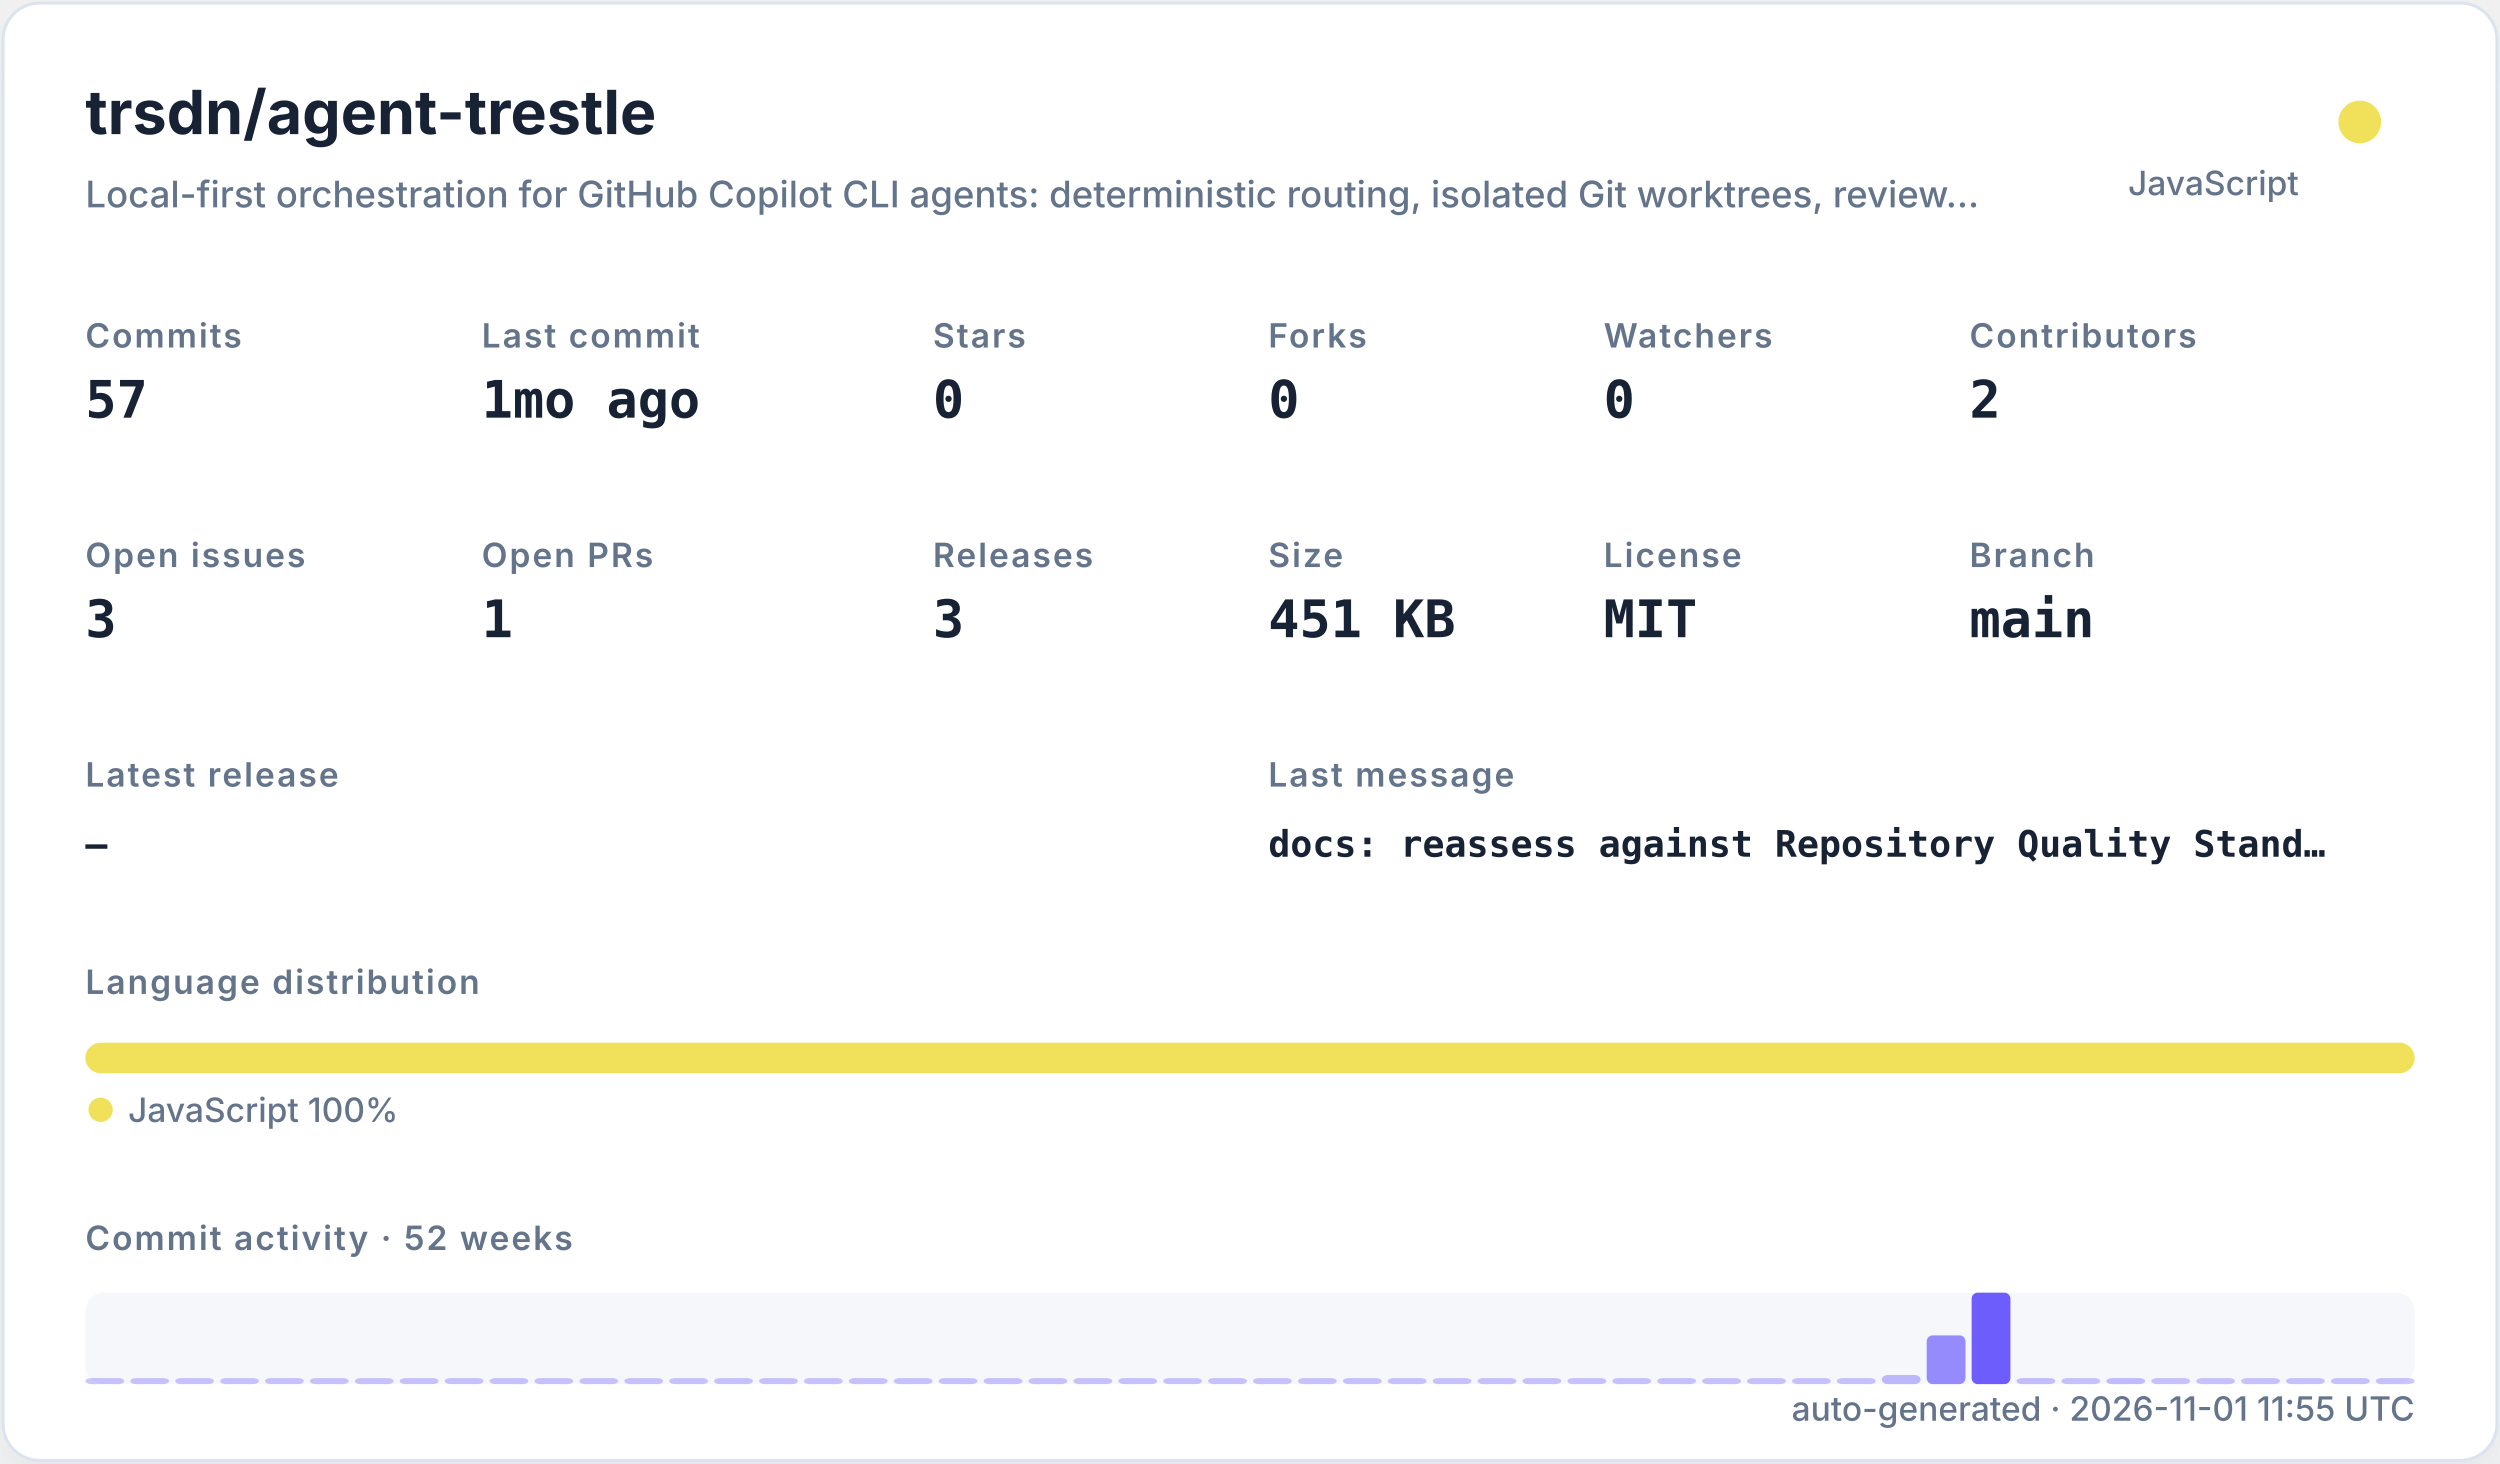
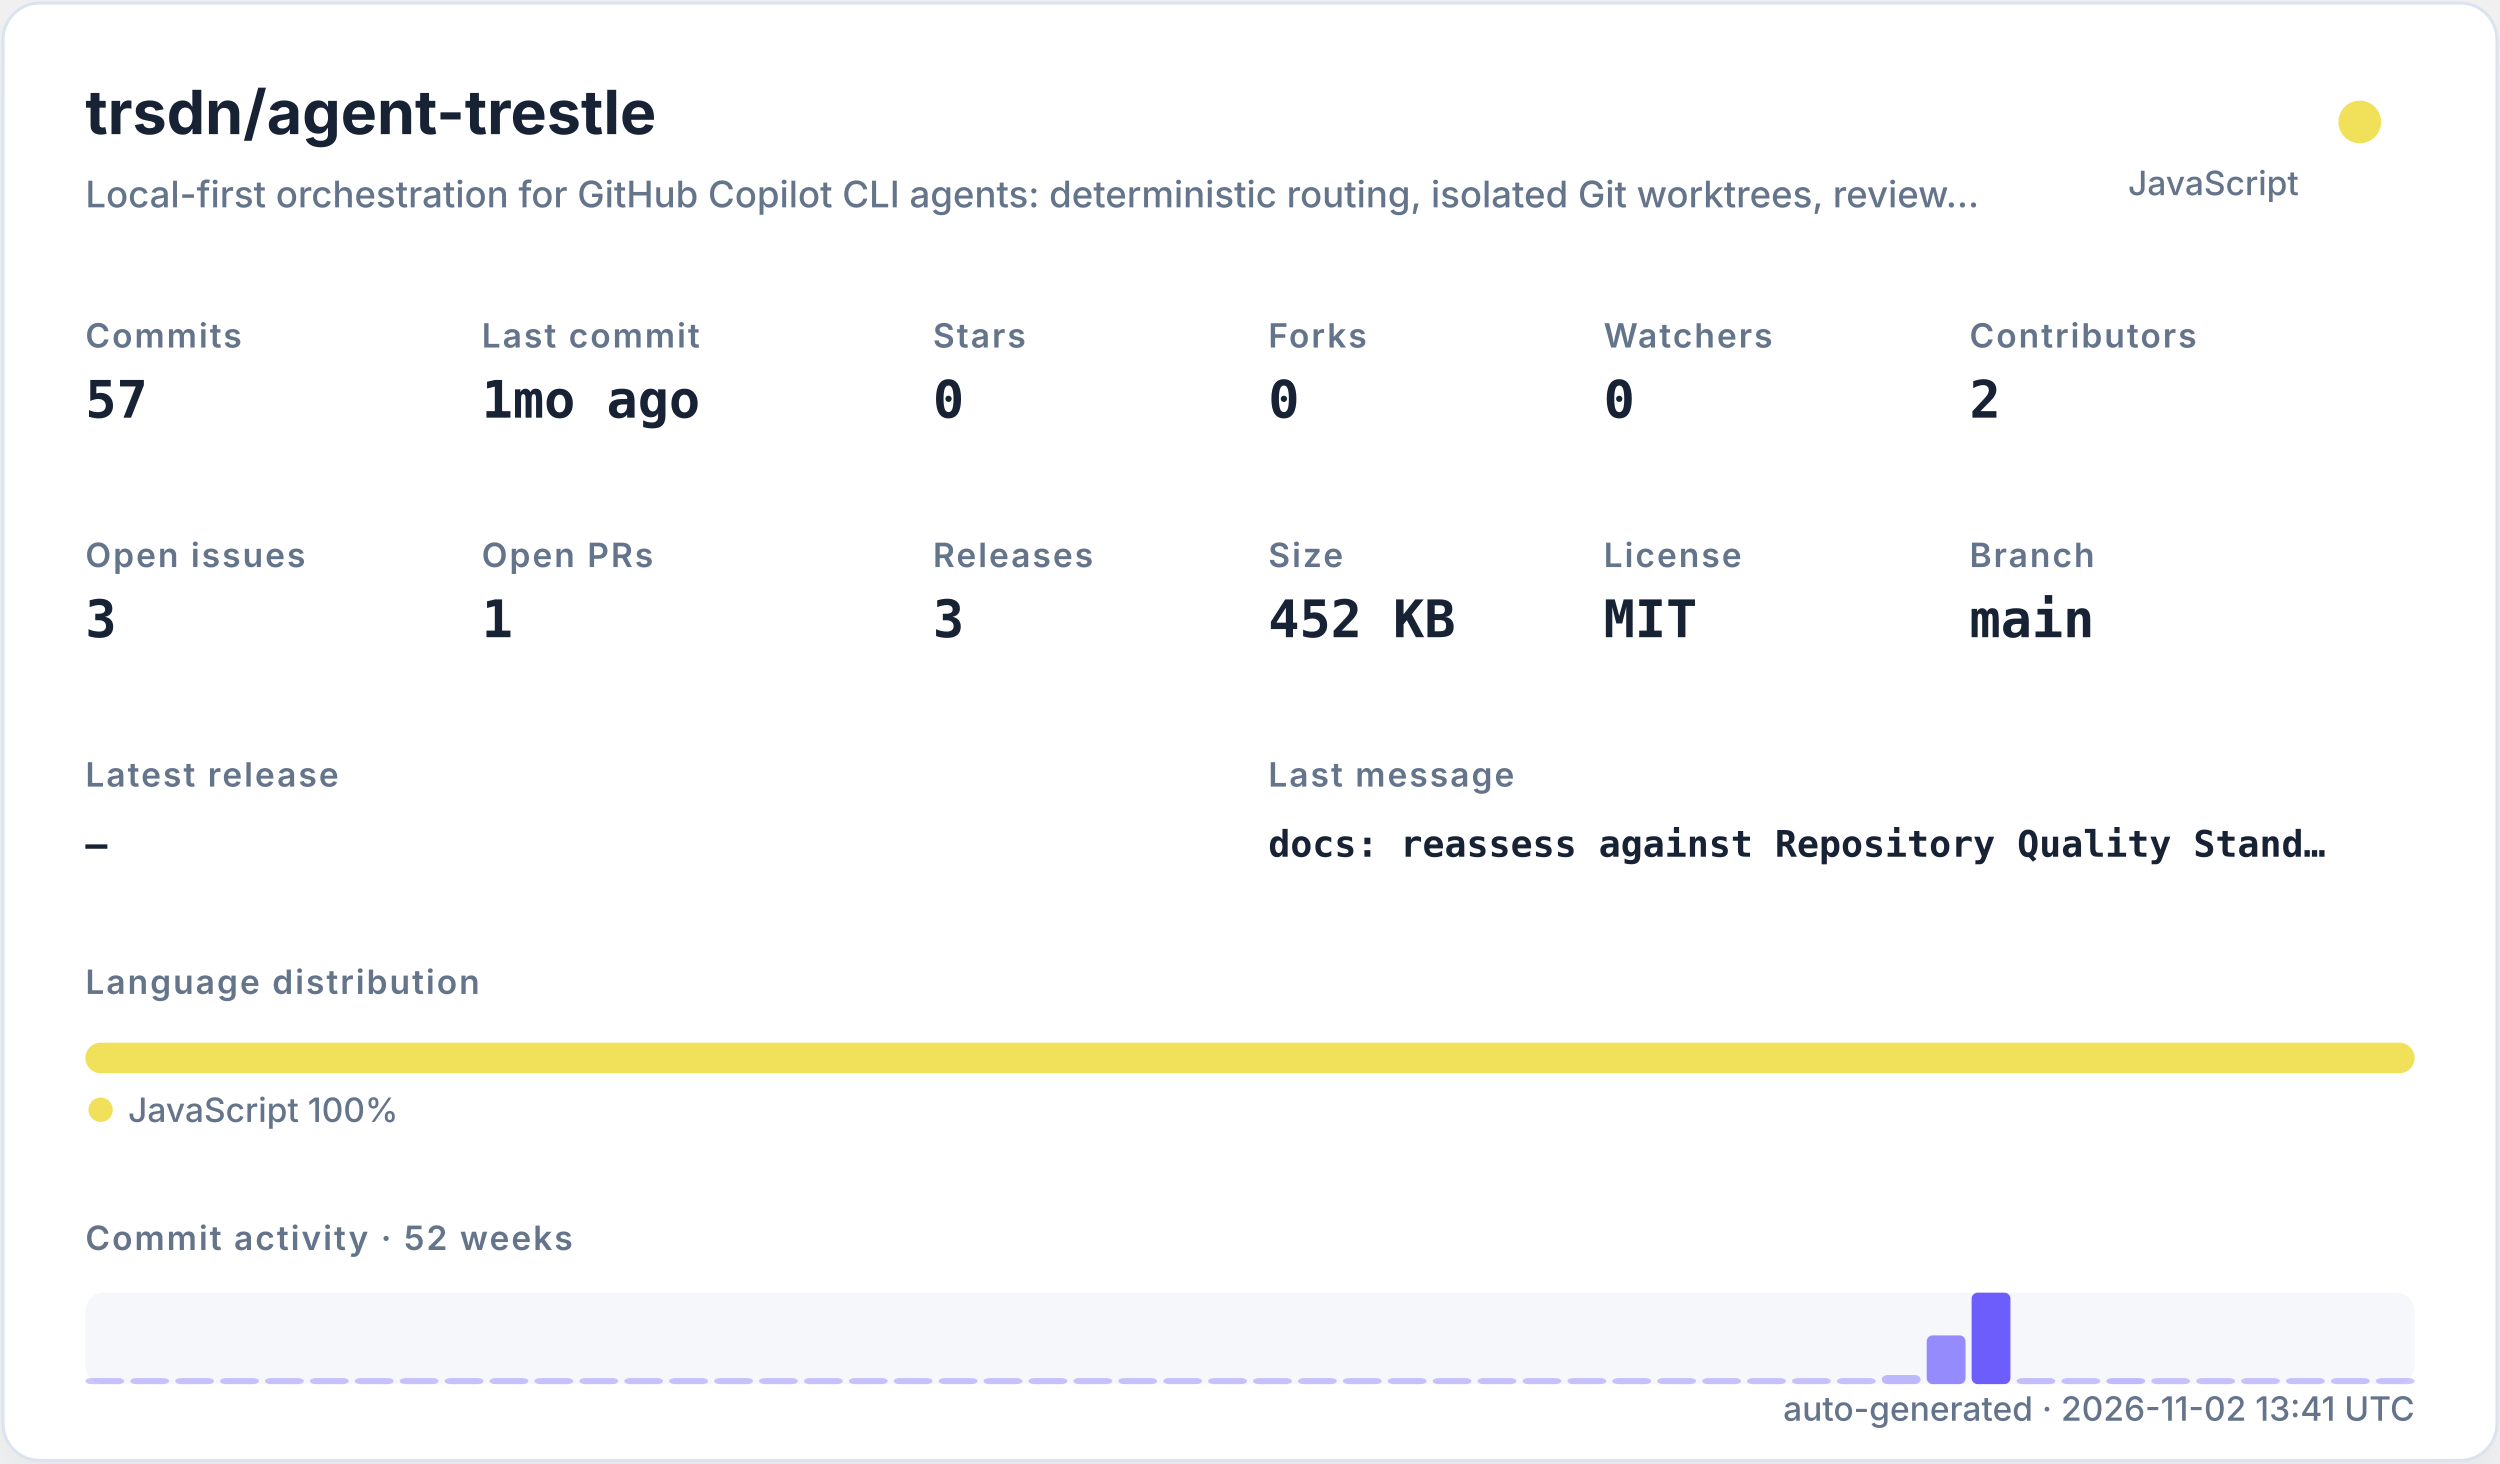
<svg xmlns="http://www.w3.org/2000/svg" width="820" height="480" viewBox="0 0 820 480" role="img">
  <defs>
    <filter id="shadow" x="-10%" y="-10%" width="120%" height="120%">
      <feDropShadow dx="0" dy="8" stdDeviation="10" flood-color="#94a3b8" flood-opacity="0.16" />
    </filter>
    <style>
    .title { font: 700 20px -apple-system,BlinkMacSystemFont,"Segoe UI",sans-serif; fill: #182235; }
    .subtitle { font: 500 12px -apple-system,BlinkMacSystemFont,"Segoe UI",sans-serif; fill: #64748b; }
    .label { font: 600 11px -apple-system,BlinkMacSystemFont,"Segoe UI",sans-serif; fill: #64748b; text-transform: uppercase; letter-spacing: .06em; }
    .value { font: 700 17px ui-monospace,SFMono-Regular,Menlo,monospace; fill: #182235; }
    .small { font: 500 11px -apple-system,BlinkMacSystemFont,"Segoe UI",sans-serif; fill: #64748b; }
    .tiny { font: 500 10px -apple-system,BlinkMacSystemFont,"Segoe UI",sans-serif; fill: #64748b; }
    .mono { font: 650 12px ui-monospace,SFMono-Regular,Menlo,monospace; fill: #182235; }
  </style>
  </defs>
  <rect x="1" y="1" width="818" height="478" rx="12" fill="#ffffff" stroke="#dbe3ef" filter="url(#shadow)" />
  <text x="28" y="44" class="title">trsdn/agent-trestle</text>
  <text x="28" y="68" class="subtitle">Local-first orchestration for GitHub Copilot CLI agents: deterministic routing, isolated Git worktrees, review…</text>
  <circle cx="774" cy="40" r="7" fill="#f1e05a" />
  <text x="754" y="64" text-anchor="end" class="small">JavaScript</text>
  <text x="28" y="114" class="label">Commits</text>
  <text x="28" y="137" class="value">57</text>
  <text x="158" y="114" class="label">Last commit</text>
  <text x="158" y="137" class="value">1mo ago</text>
  <text x="306" y="114" class="label">Stars</text>
  <text x="306" y="137" class="value">0</text>
  <text x="416" y="114" class="label">Forks</text>
  <text x="416" y="137" class="value">0</text>
  <text x="526" y="114" class="label">Watchers</text>
  <text x="526" y="137" class="value">0</text>
  <text x="646" y="114" class="label">Contributors</text>
  <text x="646" y="137" class="value">2</text>
  <text x="28" y="186" class="label">Open issues</text>
  <text x="28" y="209" class="value">3</text>
  <text x="158" y="186" class="label">Open PRs</text>
  <text x="158" y="209" class="value">1</text>
  <text x="306" y="186" class="label">Releases</text>
  <text x="306" y="209" class="value">3</text>
  <text x="416" y="186" class="label">Size</text>
-   <text x="416" y="209" class="value">451 KB</text>
+   <text x="416" y="209" class="value">452 KB</text>
  <text x="526" y="186" class="label">License</text>
  <text x="526" y="209" class="value">MIT</text>
  <text x="646" y="186" class="label">Branch</text>
  <text x="646" y="209" class="value">main</text>
  <text x="28" y="258" class="label">Latest release</text>
  <text x="28" y="281" class="mono">—</text>
  <text x="416" y="258" class="label">Last message</text>
  <text x="416" y="281" class="mono">docs: reassess against Repository Quality Stand…</text>
  <text x="28" y="326" class="label">Language distribution</text>
  <rect x="28.00" y="342" width="764.00" height="10" rx="5" fill="#f1e05a" />
  <circle cx="33" cy="364" r="4" fill="#f1e05a" />
  <text x="42" y="368" class="small">JavaScript 100%</text>
  <text x="28" y="410" class="label">Commit activity · 52 weeks</text>
  <rect x="28" y="424" width="764" height="30" rx="6" fill="#e8edf5" opacity=".42" />
  <rect x="28.00" y="452.00" width="12.73" height="2.00" rx="2" fill="#6d5dfc" opacity="0.35" />
  <rect x="42.73" y="452.00" width="12.73" height="2.00" rx="2" fill="#6d5dfc" opacity="0.35" />
  <rect x="57.46" y="452.00" width="12.73" height="2.00" rx="2" fill="#6d5dfc" opacity="0.35" />
  <rect x="72.19" y="452.00" width="12.73" height="2.00" rx="2" fill="#6d5dfc" opacity="0.35" />
  <rect x="86.92" y="452.00" width="12.73" height="2.00" rx="2" fill="#6d5dfc" opacity="0.35" />
  <rect x="101.65" y="452.00" width="12.73" height="2.00" rx="2" fill="#6d5dfc" opacity="0.35" />
  <rect x="116.38" y="452.00" width="12.73" height="2.00" rx="2" fill="#6d5dfc" opacity="0.35" />
  <rect x="131.12" y="452.00" width="12.73" height="2.00" rx="2" fill="#6d5dfc" opacity="0.35" />
  <rect x="145.85" y="452.00" width="12.73" height="2.00" rx="2" fill="#6d5dfc" opacity="0.35" />
  <rect x="160.58" y="452.00" width="12.73" height="2.00" rx="2" fill="#6d5dfc" opacity="0.35" />
  <rect x="175.31" y="452.00" width="12.73" height="2.00" rx="2" fill="#6d5dfc" opacity="0.35" />
  <rect x="190.04" y="452.00" width="12.73" height="2.00" rx="2" fill="#6d5dfc" opacity="0.35" />
  <rect x="204.77" y="452.00" width="12.73" height="2.00" rx="2" fill="#6d5dfc" opacity="0.35" />
  <rect x="219.50" y="452.00" width="12.73" height="2.00" rx="2" fill="#6d5dfc" opacity="0.35" />
  <rect x="234.23" y="452.00" width="12.73" height="2.00" rx="2" fill="#6d5dfc" opacity="0.35" />
  <rect x="248.96" y="452.00" width="12.73" height="2.00" rx="2" fill="#6d5dfc" opacity="0.35" />
  <rect x="263.69" y="452.00" width="12.73" height="2.00" rx="2" fill="#6d5dfc" opacity="0.35" />
  <rect x="278.42" y="452.00" width="12.73" height="2.00" rx="2" fill="#6d5dfc" opacity="0.35" />
  <rect x="293.15" y="452.00" width="12.73" height="2.00" rx="2" fill="#6d5dfc" opacity="0.35" />
  <rect x="307.88" y="452.00" width="12.73" height="2.00" rx="2" fill="#6d5dfc" opacity="0.35" />
  <rect x="322.62" y="452.00" width="12.73" height="2.00" rx="2" fill="#6d5dfc" opacity="0.35" />
  <rect x="337.35" y="452.00" width="12.73" height="2.00" rx="2" fill="#6d5dfc" opacity="0.35" />
  <rect x="352.08" y="452.00" width="12.73" height="2.00" rx="2" fill="#6d5dfc" opacity="0.35" />
  <rect x="366.81" y="452.00" width="12.73" height="2.00" rx="2" fill="#6d5dfc" opacity="0.35" />
  <rect x="381.54" y="452.00" width="12.73" height="2.00" rx="2" fill="#6d5dfc" opacity="0.35" />
  <rect x="396.27" y="452.00" width="12.73" height="2.00" rx="2" fill="#6d5dfc" opacity="0.35" />
  <rect x="411.00" y="452.00" width="12.73" height="2.00" rx="2" fill="#6d5dfc" opacity="0.35" />
  <rect x="425.73" y="452.00" width="12.73" height="2.00" rx="2" fill="#6d5dfc" opacity="0.35" />
  <rect x="440.46" y="452.00" width="12.73" height="2.00" rx="2" fill="#6d5dfc" opacity="0.35" />
  <rect x="455.19" y="452.00" width="12.73" height="2.00" rx="2" fill="#6d5dfc" opacity="0.35" />
  <rect x="469.92" y="452.00" width="12.73" height="2.00" rx="2" fill="#6d5dfc" opacity="0.35" />
  <rect x="484.65" y="452.00" width="12.73" height="2.00" rx="2" fill="#6d5dfc" opacity="0.35" />
  <rect x="499.38" y="452.00" width="12.73" height="2.00" rx="2" fill="#6d5dfc" opacity="0.35" />
  <rect x="514.12" y="452.00" width="12.73" height="2.00" rx="2" fill="#6d5dfc" opacity="0.35" />
  <rect x="528.85" y="452.00" width="12.73" height="2.00" rx="2" fill="#6d5dfc" opacity="0.35" />
  <rect x="543.58" y="452.00" width="12.73" height="2.00" rx="2" fill="#6d5dfc" opacity="0.35" />
  <rect x="558.31" y="452.00" width="12.73" height="2.00" rx="2" fill="#6d5dfc" opacity="0.35" />
  <rect x="573.04" y="452.00" width="12.73" height="2.00" rx="2" fill="#6d5dfc" opacity="0.35" />
  <rect x="587.77" y="452.00" width="12.73" height="2.00" rx="2" fill="#6d5dfc" opacity="0.35" />
  <rect x="602.50" y="452.00" width="12.73" height="2.00" rx="2" fill="#6d5dfc" opacity="0.35" />
  <rect x="617.23" y="451.00" width="12.73" height="3.00" rx="2" fill="#6d5dfc" opacity="0.41" />
  <rect x="631.96" y="438.00" width="12.73" height="16.00" rx="2" fill="#6d5dfc" opacity="0.70" />
  <rect x="646.69" y="424.00" width="12.73" height="30.00" rx="2" fill="#6d5dfc" opacity="1.00" />
  <rect x="661.42" y="452.00" width="12.73" height="2.00" rx="2" fill="#6d5dfc" opacity="0.37" />
  <rect x="676.15" y="452.00" width="12.73" height="2.00" rx="2" fill="#6d5dfc" opacity="0.35" />
  <rect x="690.88" y="452.00" width="12.73" height="2.00" rx="2" fill="#6d5dfc" opacity="0.39" />
  <rect x="705.62" y="452.00" width="12.73" height="2.00" rx="2" fill="#6d5dfc" opacity="0.35" />
  <rect x="720.35" y="452.00" width="12.73" height="2.00" rx="2" fill="#6d5dfc" opacity="0.35" />
  <rect x="735.08" y="452.00" width="12.73" height="2.00" rx="2" fill="#6d5dfc" opacity="0.35" />
  <rect x="749.81" y="452.00" width="12.73" height="2.00" rx="2" fill="#6d5dfc" opacity="0.35" />
  <rect x="764.54" y="452.00" width="12.73" height="2.00" rx="2" fill="#6d5dfc" opacity="0.35" />
  <rect x="779.27" y="452.00" width="12.73" height="2.00" rx="2" fill="#6d5dfc" opacity="0.35" />
-   <text x="792" y="466" text-anchor="end" class="small">auto-generated · 2026-11-01 11:55 UTC</text>
+   <text x="792" y="466" text-anchor="end" class="small">auto-generated · 2026-11-02 13:41 UTC</text>
</svg>
